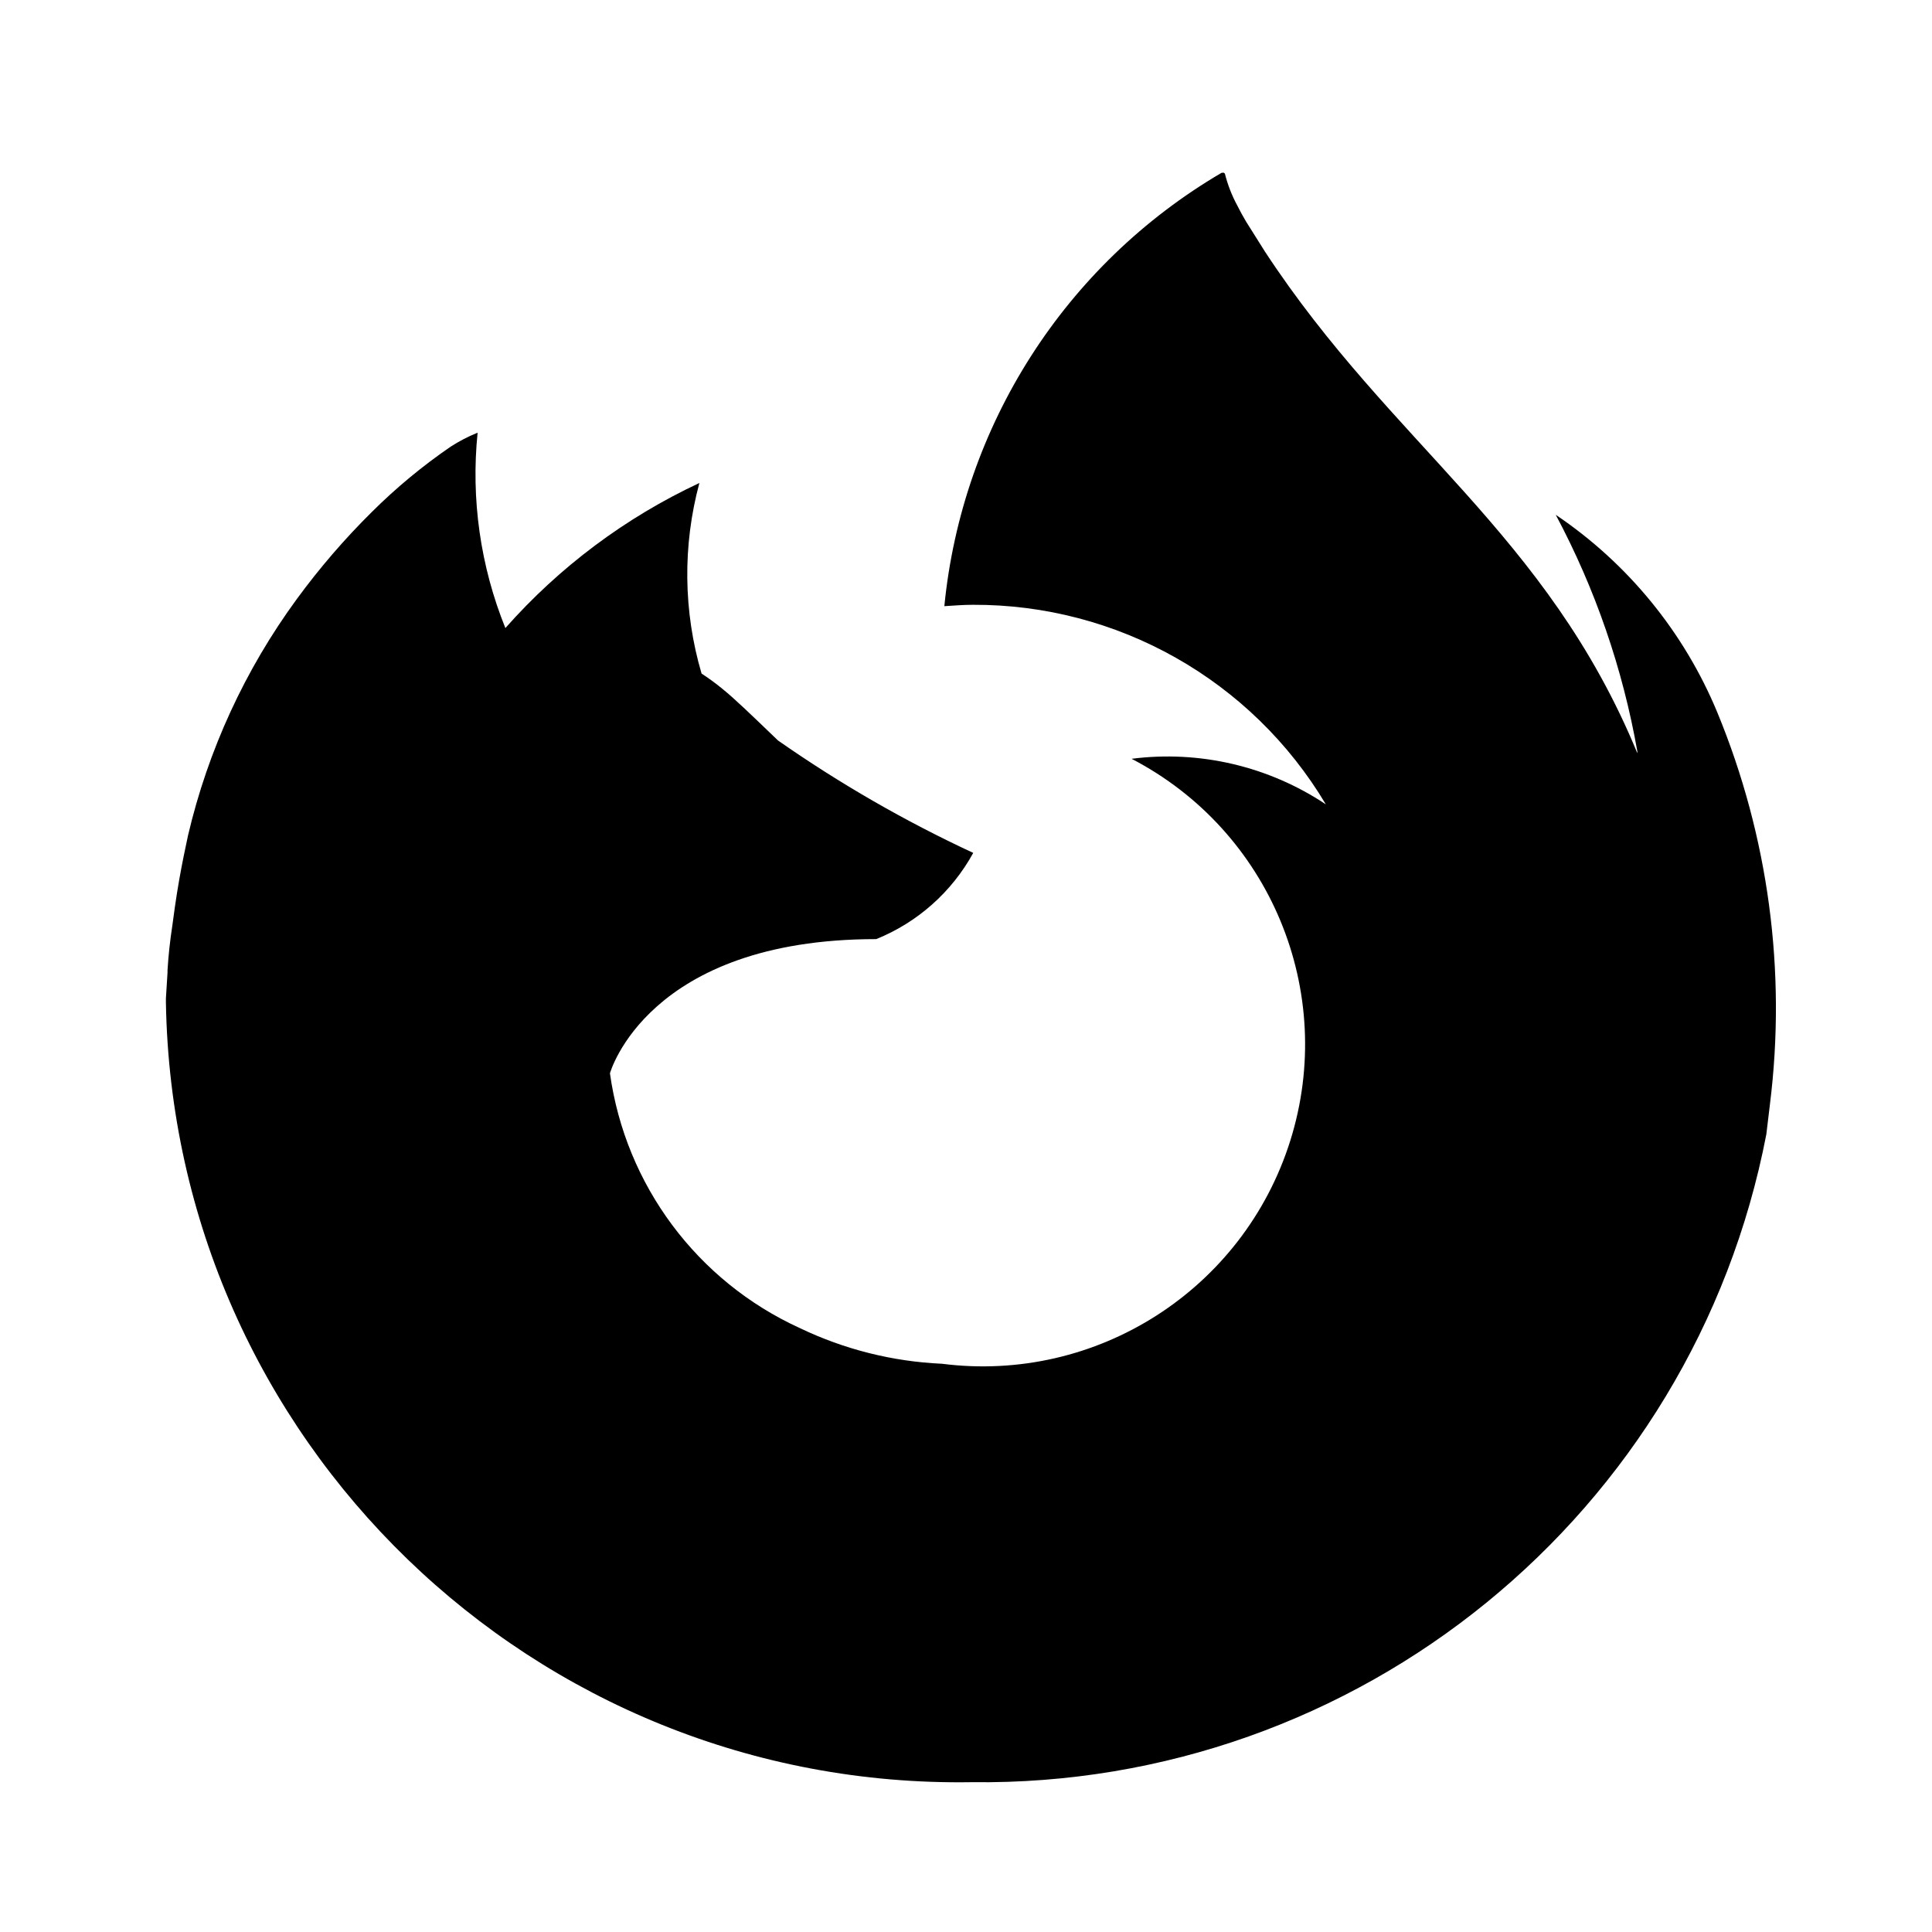
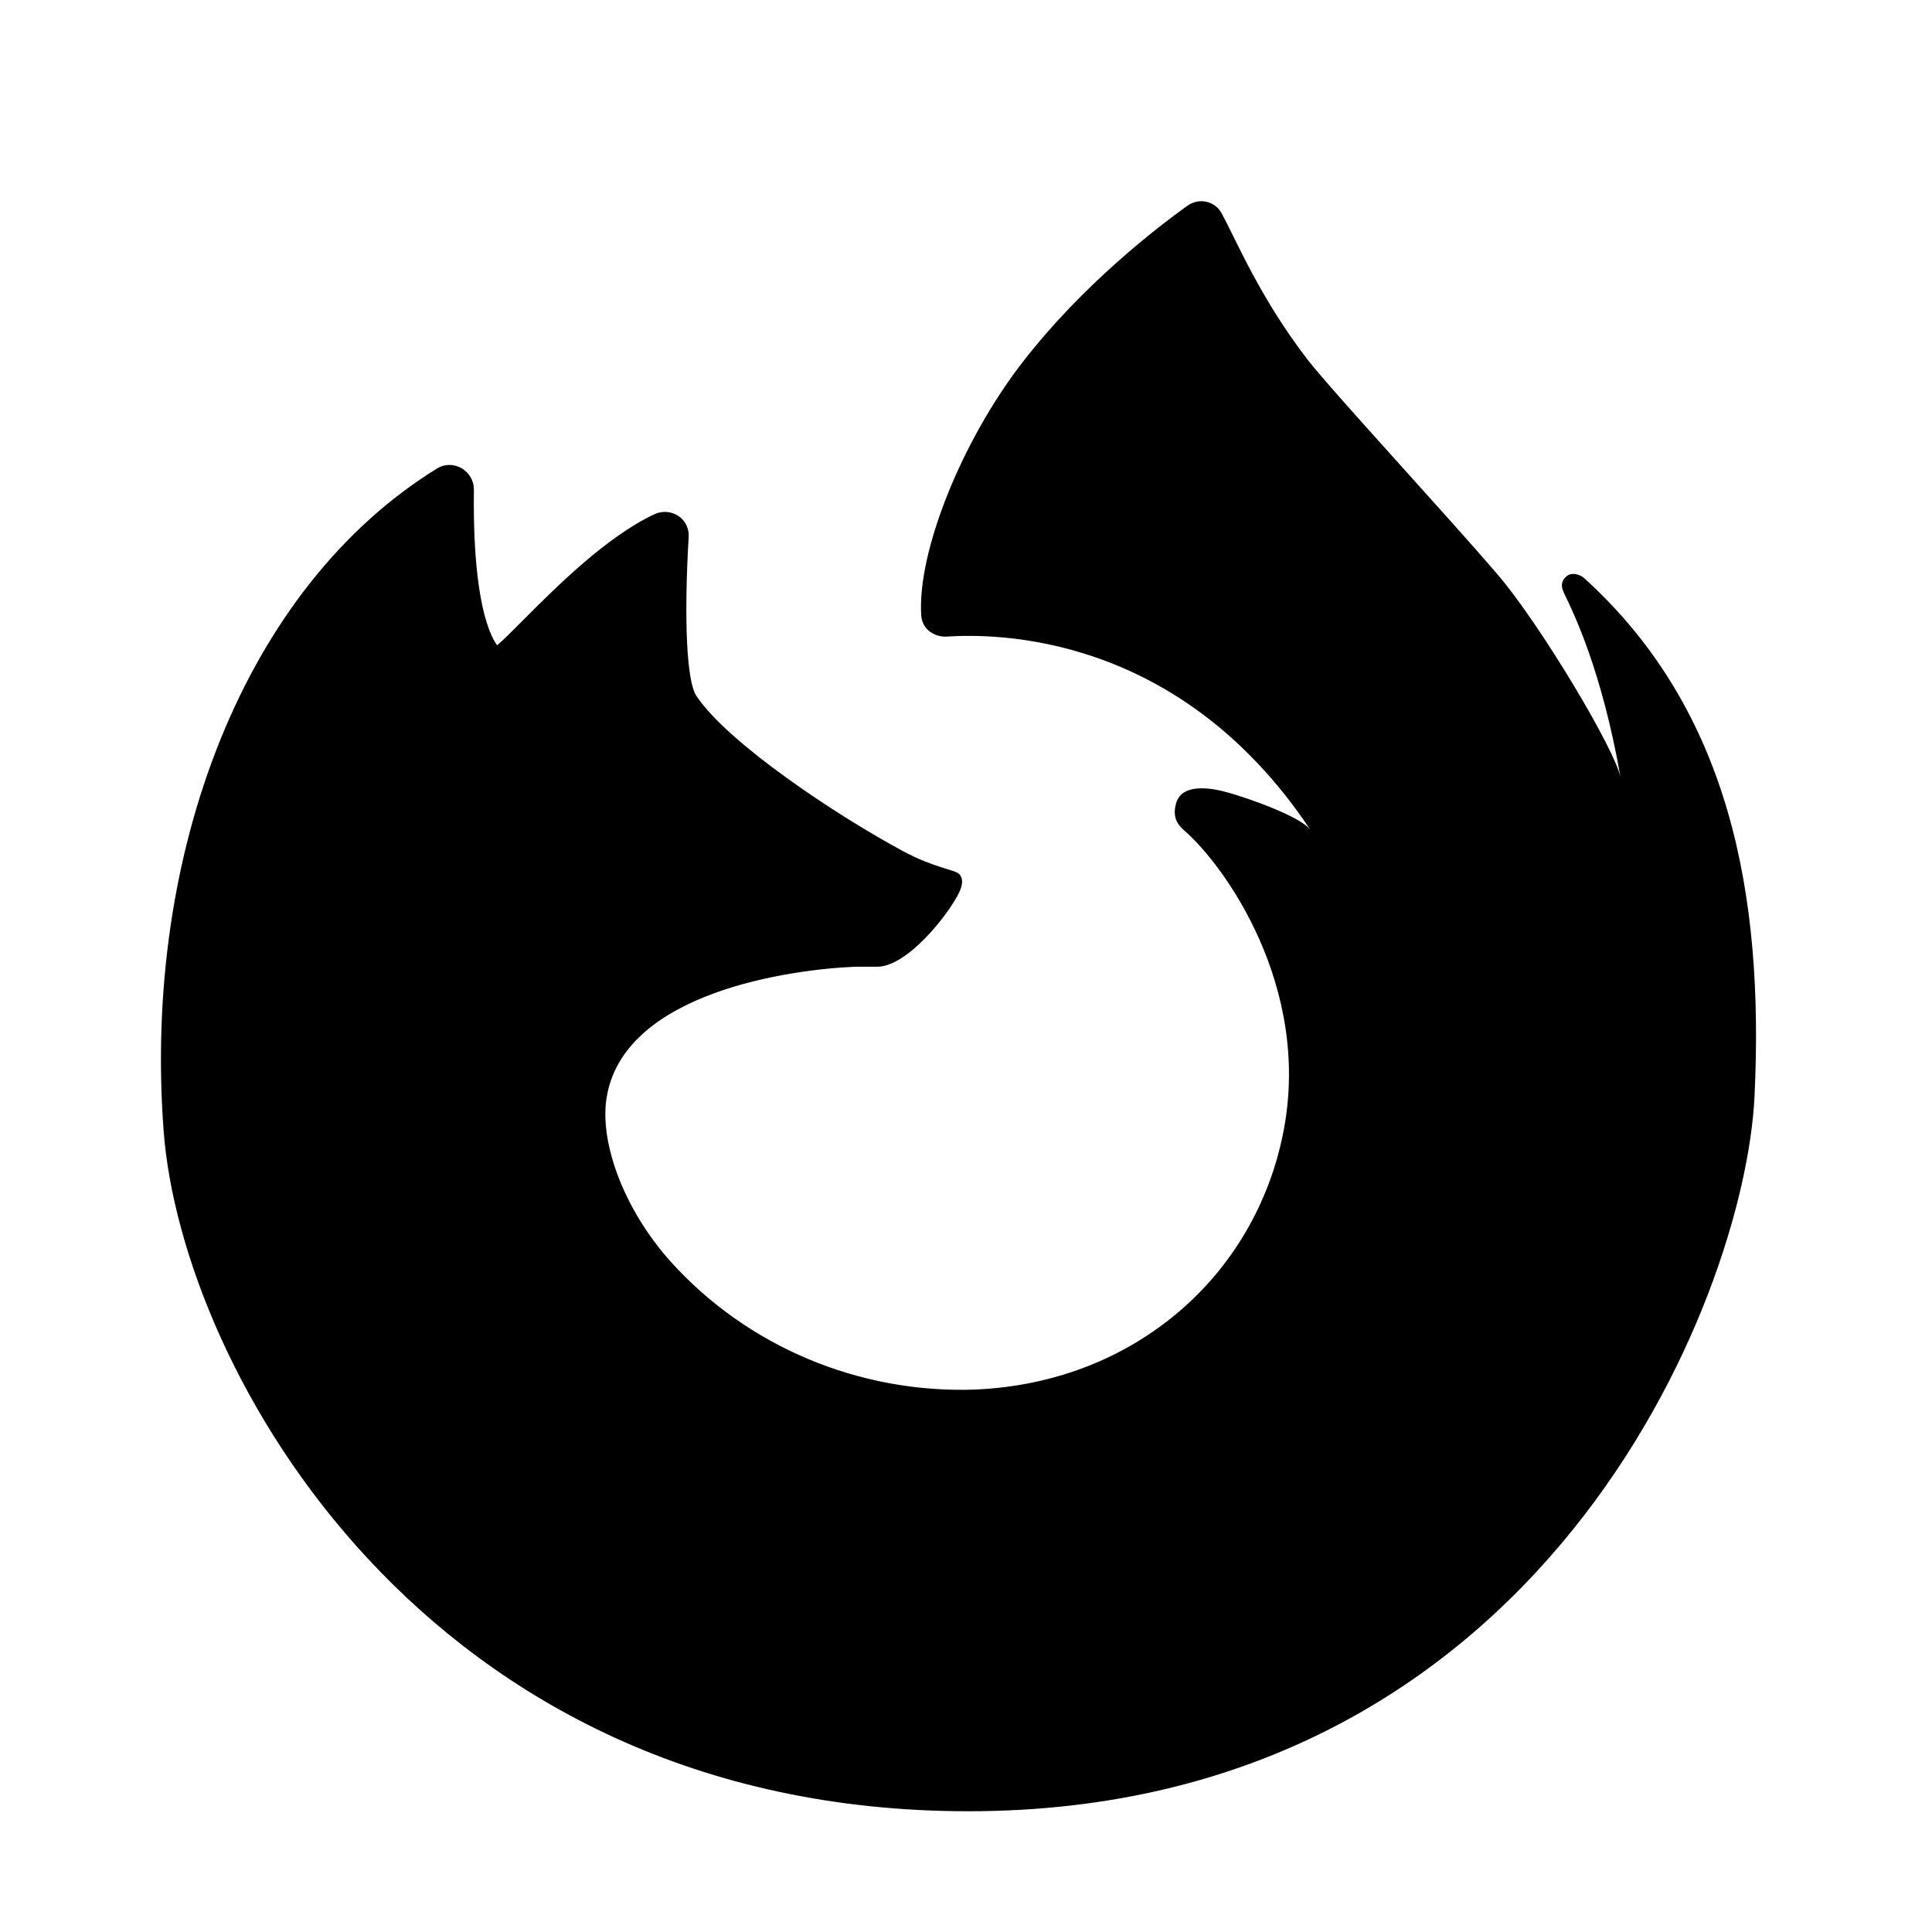
- <svg xmlns="http://www.w3.org/2000/svg" width="24" height="24" fill="none">
-   <path fill="#000" d="M21.334 8.852a5.5 5.5 0 0 0-2.008-2.457c.491.92.833 1.913 1.014 2.941v.021c-1.125-2.731-3.051-3.832-4.624-6.228l-.236-.375a3 3 0 0 1-.11-.201 1.7 1.7 0 0 1-.154-.396l-.011-.01a.03.03 0 0 0-.024 0h-.007a7.04 7.04 0 0 0-3.443 5.383c.117-.007.234-.017.352-.017a5.08 5.08 0 0 1 4.387 2.479 3.54 3.54 0 0 0-2.413-.566 3.996 3.996 0 0 1 1.971 4.745 4.004 4.004 0 0 1-4.327 2.77 4.55 4.55 0 0 1-1.765-.443 4.1 4.1 0 0 1-2.359-3.165s.461-1.667 3.308-1.667a2.4 2.4 0 0 0 1.205-1.071 16 16 0 0 1-2.426-1.397c-.363-.349-.536-.516-.69-.641a3 3 0 0 0-.259-.19A4.36 4.36 0 0 1 8.688 6a7.4 7.4 0 0 0-2.41 1.802 5.1 5.1 0 0 1-.345-2.427 2 2 0 0 0-.334.173 7 7 0 0 0-.979.811 9 9 0 0 0-.934 1.084 8.1 8.1 0 0 0-1.35 2.934c0 .011-.095.406-.164.893l-.031.227a6 6 0 0 0-.06.555v.029q-.01.14-.02.322v.05a9.853 9.853 0 0 0 10.008 9.686 9.926 9.926 0 0 0 9.873-8.048l.045-.375a9.63 9.63 0 0 0-.653-4.864" />
+ <svg xmlns="http://www.w3.org/2000/svg" width="24" height="24" viewBox="0 0 24 24" fill="none">
+   <path d="M14.989 2.507C15.07 2.526 15.139 2.579 15.178 2.654C15.359 2.989 15.658 3.71 16.245 4.47C16.539 4.85 17.996 6.425 18.609 7.143C19.134 7.757 20.073 9.327 20.132 9.663C19.898 8.322 19.545 7.612 19.436 7.382C19.406 7.32 19.369 7.237 19.46 7.159C19.527 7.101 19.633 7.14 19.68 7.182C21.488 8.823 21.916 11.117 21.795 13.623C21.673 16.143 19.146 22.5 12.029 22.5C5.269 22.499 2.253 16.975 2.033 14.052C1.773 10.602 3.031 7.298 5.43 5.819C5.522 5.762 5.635 5.761 5.733 5.816C5.83 5.871 5.888 5.974 5.887 6.083C5.873 7.038 5.977 7.733 6.175 8.016C6.247 7.957 6.38 7.823 6.5 7.702C6.909 7.292 7.529 6.671 8.127 6.389C8.226 6.342 8.34 6.351 8.428 6.41C8.514 6.468 8.561 6.565 8.555 6.668C8.494 7.705 8.531 8.462 8.649 8.642C9.04 9.232 10.4 10.134 11.219 10.574C11.606 10.782 11.861 10.803 11.914 10.856C11.962 10.906 11.964 10.98 11.919 11.078C11.791 11.353 11.271 12.009 10.899 12.009H10.628C9.84 12.04 7.728 12.322 7.533 13.653C7.451 14.215 7.76 15.036 8.332 15.673C9.282 16.728 10.672 17.31 12.103 17.262C14.097 17.181 15.599 15.839 15.944 14.054C16.294 12.252 15.207 10.743 14.707 10.313C14.642 10.256 14.557 10.162 14.61 9.978C14.683 9.725 15.043 9.785 15.258 9.846C15.5 9.914 16.168 10.145 16.282 10.315C14.637 7.84 12.34 7.871 11.757 7.908C11.686 7.913 11.598 7.887 11.537 7.835C11.482 7.787 11.449 7.72 11.444 7.647C11.392 6.863 11.943 5.481 12.701 4.502C13.451 3.531 14.385 2.818 14.75 2.556C14.821 2.506 14.906 2.488 14.989 2.507Z" fill="black" />
</svg>
